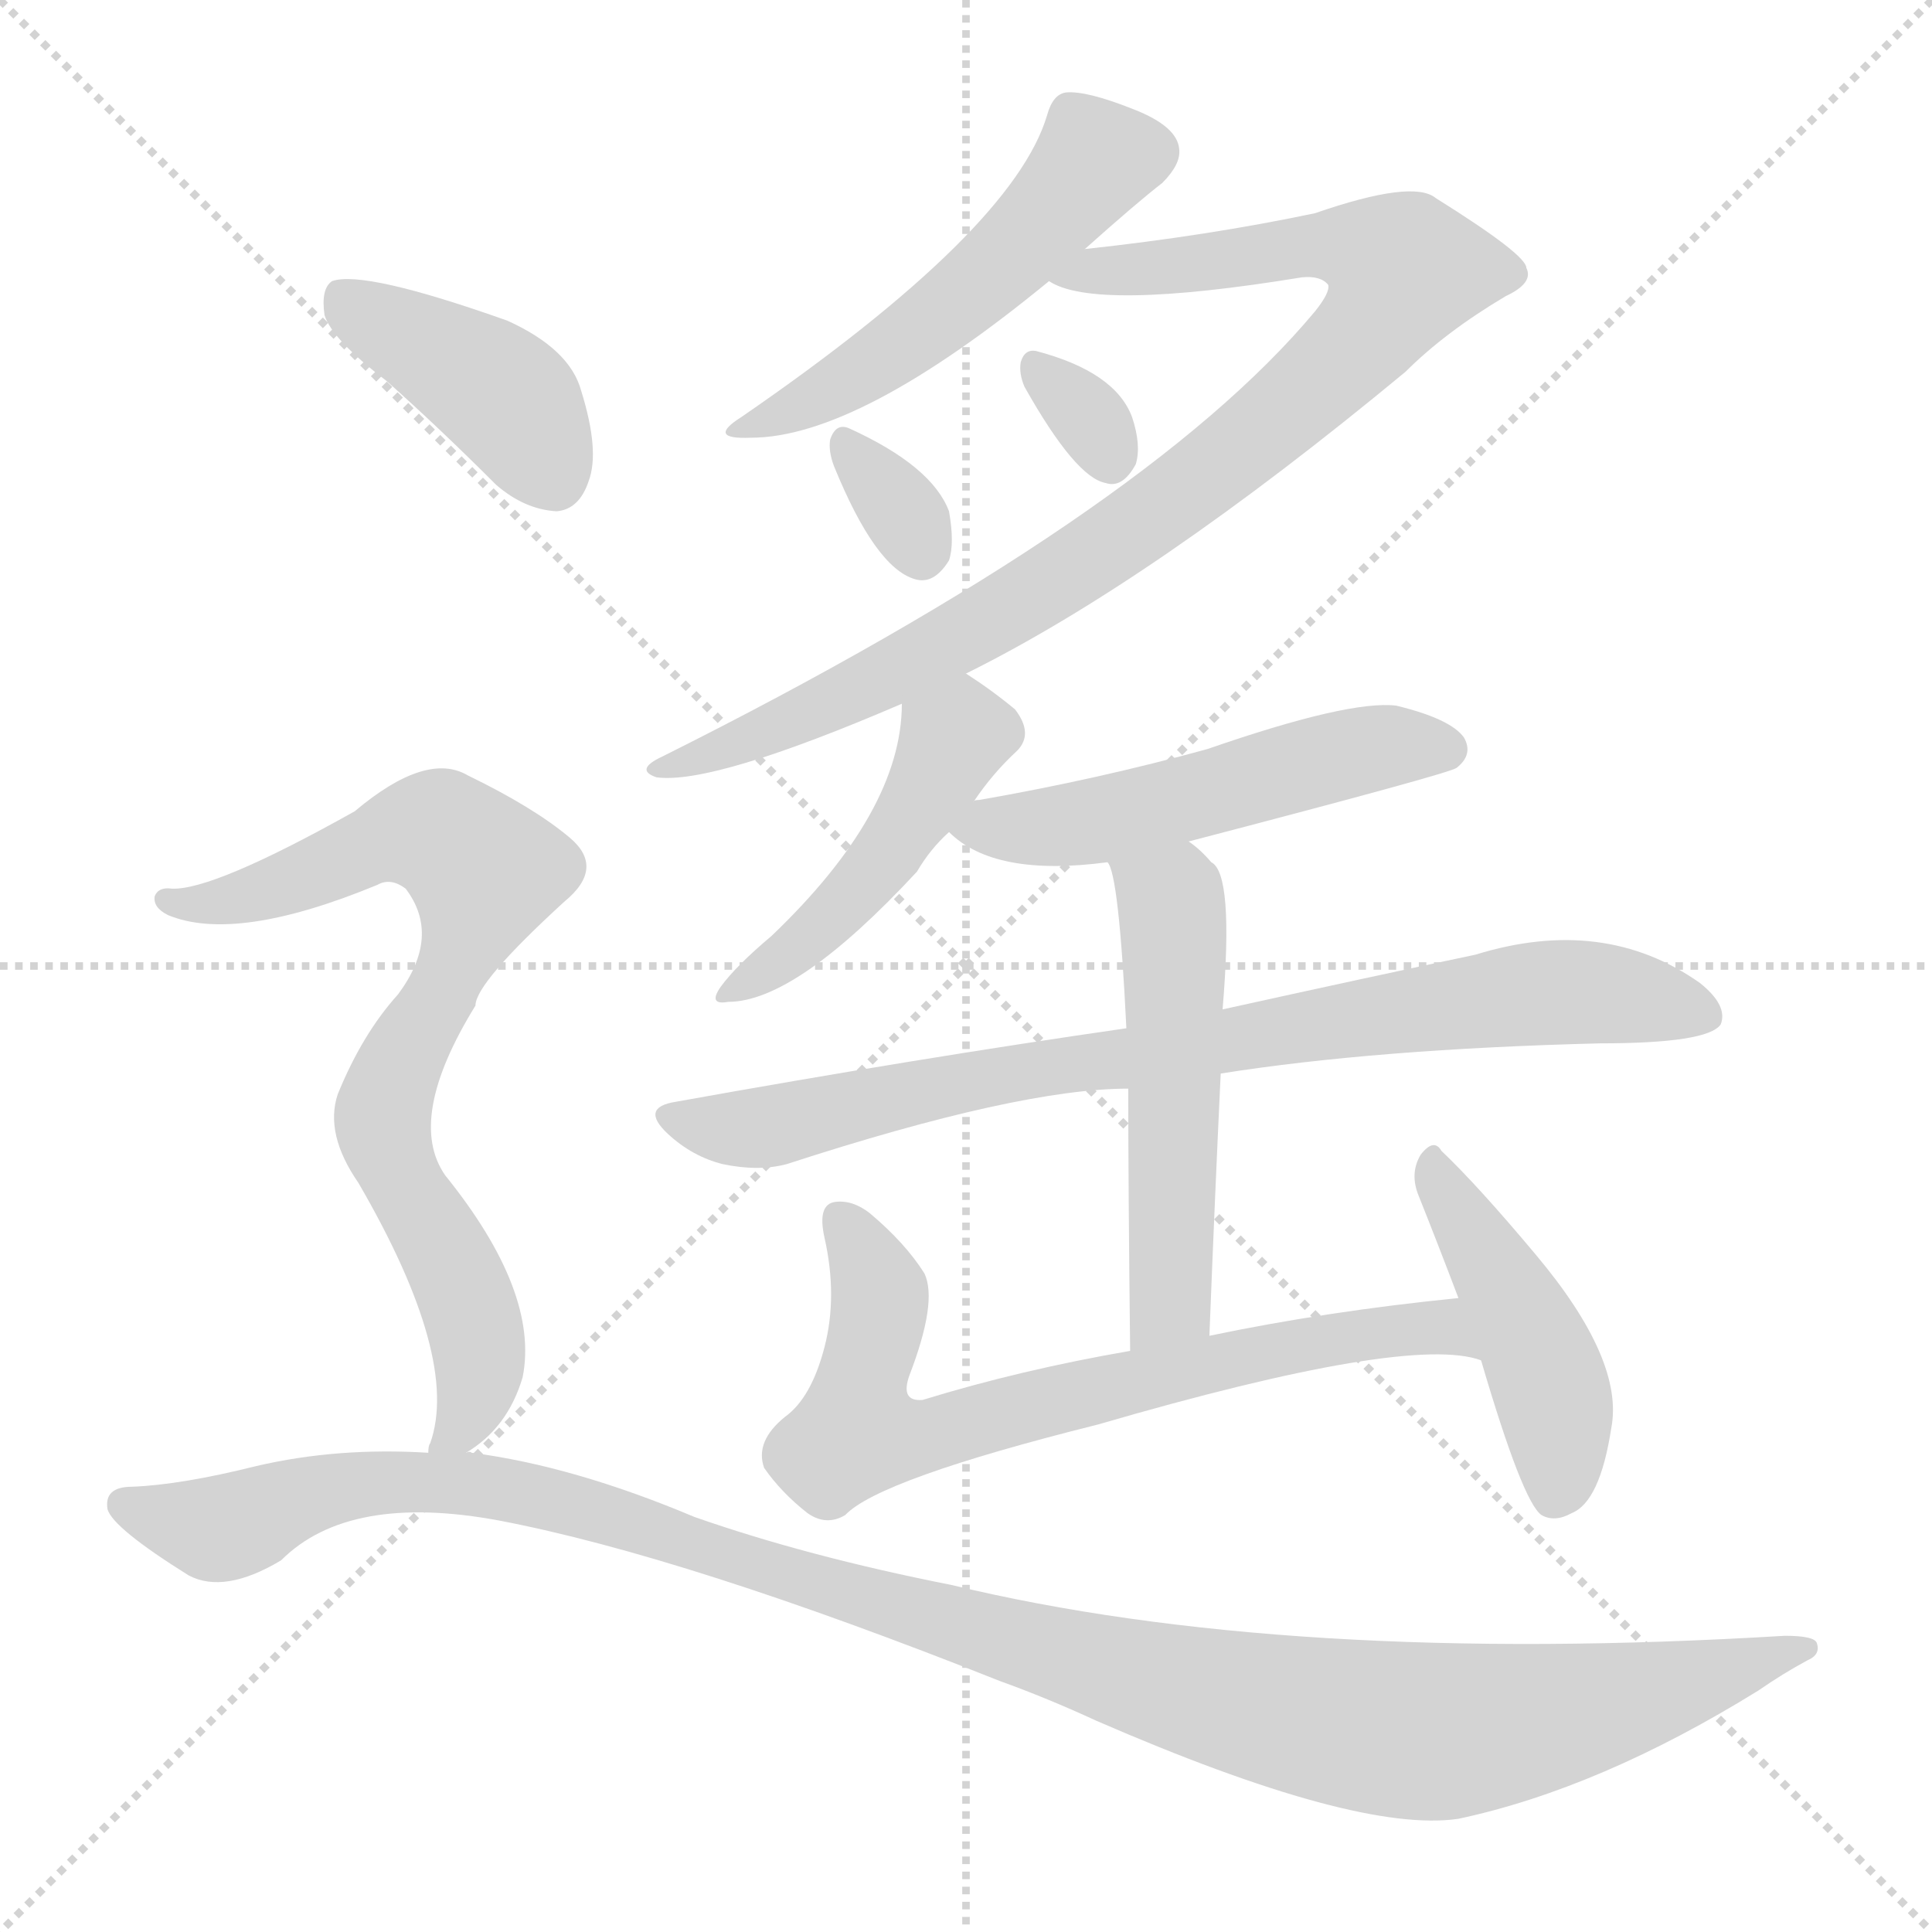
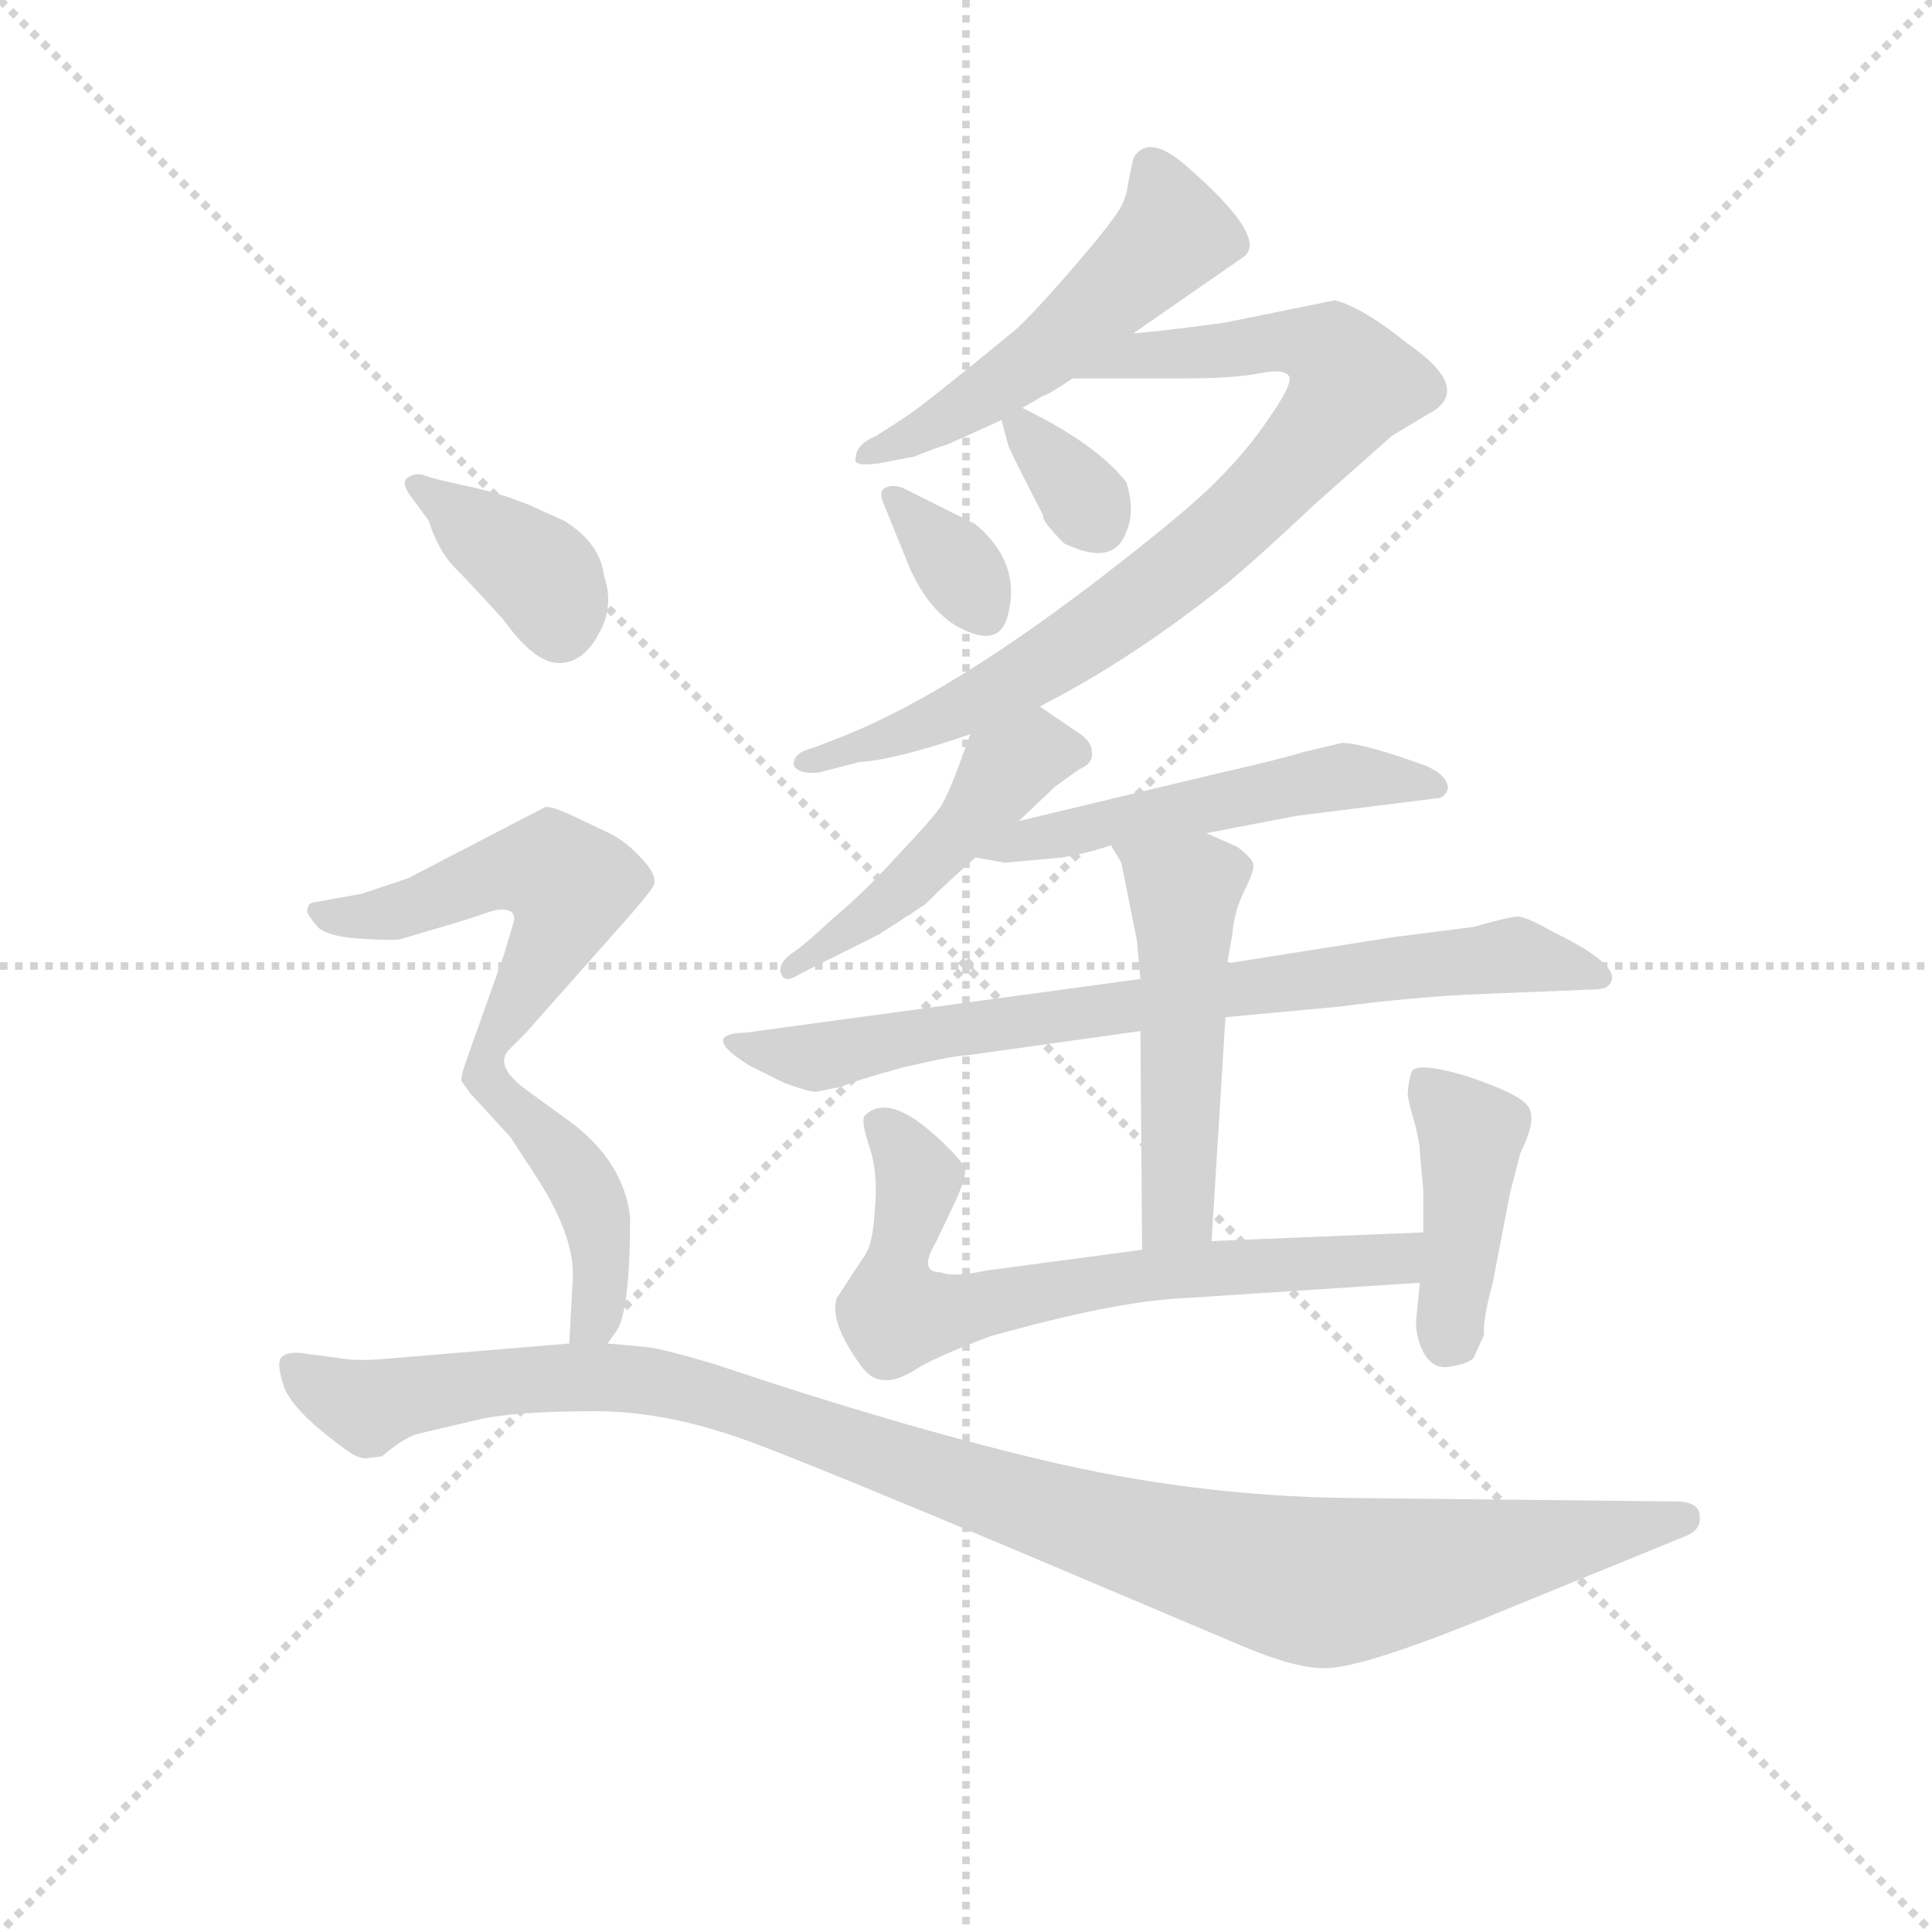
<svg xmlns="http://www.w3.org/2000/svg" version="1.1" viewBox="0 0 1024 1024">
  <g stroke="lightgray" stroke-dasharray="1,1" stroke-width="1" transform="scale(4, 4)">
    <line x1="0" y1="0" x2="256" y2="256" />
    <line x1="256" y1="0" x2="0" y2="256" />
    <line x1="128" y1="0" x2="128" y2="256" />
    <line x1="0" y1="128" x2="256" y2="128" />
  </g>
-   <g transform="scale(1, -1) translate(0, -900)">
+   <g transform="scale(0.92, -0.92) translate(60, -830)">
    <style type="text/css">
      
        @keyframes keyframes0 {
          from {
            stroke: blue;
            stroke-dashoffset: 515;
            stroke-width: 128;
          }
          63% {
            animation-timing-function: step-end;
            stroke: blue;
            stroke-dashoffset: 0;
            stroke-width: 128;
          }
          to {
            stroke: black;
            stroke-width: 1024;
          }
        }
        #make-me-a-hanzi-animation-0 {
          animation: keyframes0 0.669s both;
          animation-delay: 0s;
          animation-timing-function: linear;
        }
      
        @keyframes keyframes1 {
          from {
            stroke: blue;
-             stroke-dashoffset: 922;
-             stroke-width: 128;
-           }
-           75% {
+             stroke-dashoffset: 813;
+             stroke-width: 128;
+           }
+           73% {
            animation-timing-function: step-end;
            stroke: blue;
            stroke-dashoffset: 0;
            stroke-width: 128;
          }
          to {
            stroke: black;
            stroke-width: 1024;
          }
        }
        #make-me-a-hanzi-animation-1 {
-           animation: keyframes1 1s both;
+           animation: keyframes1 0.912s both;
          animation-delay: 0.669s;
          animation-timing-function: linear;
        }
      
        @keyframes keyframes2 {
          from {
            stroke: blue;
-             stroke-dashoffset: 316;
-             stroke-width: 128;
-           }
-           51% {
+             stroke-dashoffset: 327;
+             stroke-width: 128;
+           }
+           52% {
            animation-timing-function: step-end;
            stroke: blue;
            stroke-dashoffset: 0;
            stroke-width: 128;
          }
          to {
            stroke: black;
            stroke-width: 1024;
          }
        }
        #make-me-a-hanzi-animation-2 {
-           animation: keyframes2 0.507s both;
-           animation-delay: 1.669s;
+           animation: keyframes2 0.516s both;
+           animation-delay: 1.581s;
          animation-timing-function: linear;
        }
      
        @keyframes keyframes3 {
          from {
            stroke: blue;
-             stroke-dashoffset: 322;
-             stroke-width: 128;
-           }
-           51% {
+             stroke-dashoffset: 340;
+             stroke-width: 128;
+           }
+           53% {
            animation-timing-function: step-end;
            stroke: blue;
            stroke-dashoffset: 0;
            stroke-width: 128;
          }
          to {
            stroke: black;
            stroke-width: 1024;
          }
        }
        #make-me-a-hanzi-animation-3 {
-           animation: keyframes3 0.512s both;
-           animation-delay: 2.177s;
+           animation: keyframes3 0.527s both;
+           animation-delay: 2.097s;
          animation-timing-function: linear;
        }
      
        @keyframes keyframes4 {
          from {
            stroke: blue;
-             stroke-dashoffset: 459;
+             stroke-dashoffset: 467;
            stroke-width: 128;
          }
          60% {
            animation-timing-function: step-end;
            stroke: blue;
            stroke-dashoffset: 0;
            stroke-width: 128;
          }
          to {
            stroke: black;
            stroke-width: 1024;
          }
        }
        #make-me-a-hanzi-animation-4 {
-           animation: keyframes4 0.624s both;
-           animation-delay: 2.689s;
+           animation: keyframes4 0.63s both;
+           animation-delay: 2.624s;
          animation-timing-function: linear;
        }
      
        @keyframes keyframes5 {
          from {
            stroke: blue;
-             stroke-dashoffset: 516;
+             stroke-dashoffset: 521;
            stroke-width: 128;
          }
          63% {
            animation-timing-function: step-end;
            stroke: blue;
            stroke-dashoffset: 0;
            stroke-width: 128;
          }
          to {
            stroke: black;
            stroke-width: 1024;
          }
        }
        #make-me-a-hanzi-animation-5 {
-           animation: keyframes5 0.67s both;
-           animation-delay: 3.312s;
+           animation: keyframes5 0.674s both;
+           animation-delay: 3.254s;
          animation-timing-function: linear;
        }
      
        @keyframes keyframes6 {
          from {
            stroke: blue;
-             stroke-dashoffset: 813;
-             stroke-width: 128;
-           }
-           73% {
+             stroke-dashoffset: 763;
+             stroke-width: 128;
+           }
+           71% {
            animation-timing-function: step-end;
            stroke: blue;
            stroke-dashoffset: 0;
            stroke-width: 128;
          }
          to {
            stroke: black;
            stroke-width: 1024;
          }
        }
        #make-me-a-hanzi-animation-6 {
-           animation: keyframes6 0.912s both;
-           animation-delay: 3.982s;
+           animation: keyframes6 0.871s both;
+           animation-delay: 3.928s;
          animation-timing-function: linear;
        }
      
        @keyframes keyframes7 {
          from {
            stroke: blue;
-             stroke-dashoffset: 525;
+             stroke-dashoffset: 502;
+             stroke-width: 128;
+           }
+           62% {
+             animation-timing-function: step-end;
+             stroke: blue;
+             stroke-dashoffset: 0;
+             stroke-width: 128;
+           }
+           to {
+             stroke: black;
+             stroke-width: 1024;
+           }
+         }
+         #make-me-a-hanzi-animation-7 {
+           animation: keyframes7 0.659s both;
+           animation-delay: 4.799s;
+           animation-timing-function: linear;
+         }
+       
+         @keyframes keyframes8 {
+           from {
+             stroke: blue;
+             stroke-dashoffset: 677;
+             stroke-width: 128;
+           }
+           69% {
+             animation-timing-function: step-end;
+             stroke: blue;
+             stroke-dashoffset: 0;
+             stroke-width: 128;
+           }
+           to {
+             stroke: black;
+             stroke-width: 1024;
+           }
+         }
+         #make-me-a-hanzi-animation-8 {
+           animation: keyframes8 0.801s both;
+           animation-delay: 5.457s;
+           animation-timing-function: linear;
+         }
+       
+         @keyframes keyframes9 {
+           from {
+             stroke: blue;
+             stroke-dashoffset: 416;
+             stroke-width: 128;
+           }
+           58% {
+             animation-timing-function: step-end;
+             stroke: blue;
+             stroke-dashoffset: 0;
+             stroke-width: 128;
+           }
+           to {
+             stroke: black;
+             stroke-width: 1024;
+           }
+         }
+         #make-me-a-hanzi-animation-9 {
+           animation: keyframes9 0.589s both;
+           animation-delay: 6.258s;
+           animation-timing-function: linear;
+         }
+       
+         @keyframes keyframes10 {
+           from {
+             stroke: blue;
+             stroke-dashoffset: 376;
+             stroke-width: 128;
+           }
+           55% {
+             animation-timing-function: step-end;
+             stroke: blue;
+             stroke-dashoffset: 0;
+             stroke-width: 128;
+           }
+           to {
+             stroke: black;
+             stroke-width: 1024;
+           }
+         }
+         #make-me-a-hanzi-animation-10 {
+           animation: keyframes10 0.556s both;
+           animation-delay: 6.847s;
+           animation-timing-function: linear;
+         }
+       
+         @keyframes keyframes11 {
+           from {
+             stroke: blue;
+             stroke-dashoffset: 533;
            stroke-width: 128;
          }
          63% {
            animation-timing-function: step-end;
            stroke: blue;
            stroke-dashoffset: 0;
            stroke-width: 128;
          }
          to {
            stroke: black;
            stroke-width: 1024;
          }
        }
-         #make-me-a-hanzi-animation-7 {
-           animation: keyframes7 0.677s both;
-           animation-delay: 4.894s;
-           animation-timing-function: linear;
-         }
-       
-         @keyframes keyframes8 {
-           from {
-             stroke: blue;
-             stroke-dashoffset: 708;
-             stroke-width: 128;
-           }
-           70% {
-             animation-timing-function: step-end;
-             stroke: blue;
-             stroke-dashoffset: 0;
-             stroke-width: 128;
-           }
-           to {
-             stroke: black;
-             stroke-width: 1024;
-           }
-         }
-         #make-me-a-hanzi-animation-8 {
-           animation: keyframes8 0.826s both;
-           animation-delay: 5.571s;
-           animation-timing-function: linear;
-         }
-       
-         @keyframes keyframes9 {
-           from {
-             stroke: blue;
-             stroke-dashoffset: 446;
+         #make-me-a-hanzi-animation-11 {
+           animation: keyframes11 0.684s both;
+           animation-delay: 7.403s;
+           animation-timing-function: linear;
+         }
+       
+         @keyframes keyframes12 {
+           from {
+             stroke: blue;
+             stroke-dashoffset: 438;
            stroke-width: 128;
          }
          59% {
            animation-timing-function: step-end;
            stroke: blue;
            stroke-dashoffset: 0;
            stroke-width: 128;
          }
          to {
            stroke: black;
            stroke-width: 1024;
          }
        }
-         #make-me-a-hanzi-animation-9 {
-           animation: keyframes9 0.613s both;
-           animation-delay: 6.397s;
-           animation-timing-function: linear;
-         }
-       
-         @keyframes keyframes10 {
-           from {
-             stroke: blue;
-             stroke-dashoffset: 407;
-             stroke-width: 128;
-           }
-           57% {
-             animation-timing-function: step-end;
-             stroke: blue;
-             stroke-dashoffset: 0;
-             stroke-width: 128;
-           }
-           to {
-             stroke: black;
-             stroke-width: 1024;
-           }
-         }
-         #make-me-a-hanzi-animation-10 {
-           animation: keyframes10 0.581s both;
-           animation-delay: 7.01s;
-           animation-timing-function: linear;
-         }
-       
-         @keyframes keyframes11 {
-           from {
-             stroke: blue;
-             stroke-dashoffset: 772;
-             stroke-width: 128;
-           }
-           72% {
-             animation-timing-function: step-end;
-             stroke: blue;
-             stroke-dashoffset: 0;
-             stroke-width: 128;
-           }
-           to {
-             stroke: black;
-             stroke-width: 1024;
-           }
-         }
-         #make-me-a-hanzi-animation-11 {
-           animation: keyframes11 0.878s both;
-           animation-delay: 7.591s;
-           animation-timing-function: linear;
-         }
-       
-         @keyframes keyframes12 {
-           from {
-             stroke: blue;
-             stroke-dashoffset: 1175;
-             stroke-width: 128;
-           }
-           79% {
-             animation-timing-function: step-end;
-             stroke: blue;
-             stroke-dashoffset: 0;
-             stroke-width: 128;
-           }
-           to {
-             stroke: black;
-             stroke-width: 1024;
-           }
-         }
        #make-me-a-hanzi-animation-12 {
-           animation: keyframes12 1.206s both;
-           animation-delay: 8.47s;
+           animation: keyframes12 0.606s both;
+           animation-delay: 8.086s;
+           animation-timing-function: linear;
+         }
+       
+         @keyframes keyframes13 {
+           from {
+             stroke: blue;
+             stroke-dashoffset: 1083;
+             stroke-width: 128;
+           }
+           78% {
+             animation-timing-function: step-end;
+             stroke: blue;
+             stroke-dashoffset: 0;
+             stroke-width: 128;
+           }
+           to {
+             stroke: black;
+             stroke-width: 1024;
+           }
+         }
+         #make-me-a-hanzi-animation-13 {
+           animation: keyframes13 1.131s both;
+           animation-delay: 8.693s;
          animation-timing-function: linear;
        }
      
    </style>
-     <path d="M 575 768 Q 603 793 616 803 Q 626 813 625 821 Q 624 833 601 842 Q 576 852 565 851 Q 558 850 555 839 Q 537 778 393 679 Q 374 667 398 668 Q 455 668 556 751 L 575 768 Z" fill="lightgray" />
-     <path d="M 512 543 Q 611 592 745 703 Q 766 724 798 743 Q 813 750 809 758 Q 809 765 761 795 Q 749 805 697 787 Q 640 775 575 768 C 545 765 527 760 556 751 Q 580 735 690 753 Q 700 754 704 749 Q 705 745 697 735 Q 607 627 351 499 Q 336 492 348 488 Q 378 484 478 527 L 512 543 Z" fill="lightgray" />
-     <path d="M 543 695 Q 570 647 586 644 Q 595 641 602 654 Q 605 664 600 679 Q 591 703 549 714 Q 543 715 541 708 Q 540 702 543 695 Z" fill="lightgray" />
-     <path d="M 442 653 Q 464 599 485 593 Q 495 590 503 603 Q 506 612 503 629 Q 494 653 450 673 Q 443 676 440 667 Q 439 661 442 653 Z" fill="lightgray" />
-     <path d="M 516 475 Q 526 490 539 502 Q 548 511 538 524 Q 526 534 512 543 C 487 560 479 557 478 527 Q 478 470 409 404 Q 390 388 382 377 Q 375 367 386 369 Q 422 369 486 438 Q 493 450 503 459 L 516 475 Z" fill="lightgray" />
-     <path d="M 630 454 Q 768 490 772 493 Q 781 500 776 509 Q 769 519 740 526 Q 715 529 640 503 Q 582 487 519 476 Q 516 476 516 475 C 491 469 491 469 503 459 Q 527 435 587 443 L 630 454 Z" fill="lightgray" />
-     <path d="M 647 331 Q 729 344 848 347 Q 905 347 912 357 Q 916 367 901 379 Q 850 415 782 394 Q 725 382 648 365 L 597 355 Q 486 339 358 316 Q 339 313 354 299 Q 367 287 383 283 Q 402 279 417 283 Q 540 323 598 323 L 647 331 Z" fill="lightgray" />
-     <path d="M 641 192 Q 644 268 647 331 L 648 365 Q 654 437 642 443 Q 636 450 630 454 C 607 473 577 471 587 443 Q 593 437 597 355 L 598 323 Q 598 271 599 184 C 599 154 640 162 641 192 Z" fill="lightgray" />
-     <path d="M 773 212 Q 703 205 641 192 L 599 184 Q 541 174 489 158 Q 477 157 482 171 Q 497 210 490 225 Q 480 241 461 257 Q 452 264 443 263 Q 433 262 437 244 Q 444 213 437 186 Q 430 159 416 149 Q 400 136 405 122 Q 414 109 428 98 Q 438 91 448 97 Q 466 116 582 145 Q 747 193 785 179 C 814 173 803 215 773 212 Z" fill="lightgray" />
-     <path d="M 785 179 Q 807 104 817 97 Q 824 93 833 98 Q 848 104 854 143 Q 861 179 814 235 Q 783 272 764 290 Q 760 297 753 288 Q 747 278 752 266 Q 762 241 773 212 L 785 179 Z" fill="lightgray" />
-     <path d="M 205 698 Q 233 673 263 643 Q 278 630 295 629 Q 307 630 312 645 Q 318 661 308 693 Q 302 715 269 730 Q 193 757 176 751 Q 170 747 172 733 Q 176 720 205 698 Z" fill="lightgray" />
-     <path d="M 247 130 Q 269 143 277 170 Q 286 215 236 277 Q 215 307 252 367 Q 252 379 299 422 Q 321 440 302 456 Q 283 472 248 489 Q 226 502 188 470 Q 113 428 91 429 Q 84 430 82 425 Q 81 419 89 415 Q 125 400 200 431 Q 207 435 215 429 Q 234 404 211 373 Q 192 352 179 320 Q 172 299 190 273 Q 244 180 228 135 Q 227 134 227 130 C 223 111 223 112 247 130 Z" fill="lightgray" />
-     <path d="M 227 130 Q 179 133 136 123 Q 96 113 70 112 Q 55 112 57 100 Q 60 90 100 65 Q 119 55 149 73 Q 185 109 265 94 Q 364 75 530 9 Q 555 0 581 -12 Q 719 -72 773 -64 Q 848 -48 932 4 Q 945 13 958 20 Q 965 23 963 29 Q 962 33 946 33 Q 682 17 504 60 Q 428 75 368 96 Q 304 123 250 130 Q 249 131 247 130 L 227 130 Z" fill="lightgray" />
+     <path d="M 593 638 L 655 681 Q 673 691 625 733 Q 602 754 593 739 L 590 725 Q 589 714 582 705 Q 575 695 555 672 Q 535 649 525 640 Q 474 598 462 590 L 445 579 Q 433 574 433 566 Q 431 561 446 563 L 467 567 Q 479 572 486 574 L 517 588 L 529 595 L 541 602 Q 543 602 558 612 L 593 638 Z" fill="lightgray" />
+     <path d="M 539 423 Q 592 450 647 494 Q 664 508 698 540 L 742 579 L 762 591 Q 790 605 751 632 Q 725 653 709 657 L 645 644 Q 599 638 593 638 C 563 635 528 612 558 612 L 623 612 Q 651 612 666 615 Q 682 618 683 612 Q 683 606 671 589 Q 659 571 642 554 Q 626 537 570 494 Q 482 427 421 404 L 408 399 Q 400 397 398 393 Q 396 389 399 387 Q 403 384 412 385 L 435 391 Q 455 392 499 407 L 539 423 Z" fill="lightgray" />
+     <path d="M 517 588 L 521 573 Q 523 568 541 533 Q 540 530 553 517 Q 582 503 589 524 Q 594 535 589 552 Q 572 574 529 595 C 513 603 513 603 517 588 Z" fill="lightgray" />
+     <path d="M 502 528 L 460 549 Q 454 551 450 549 Q 446 547 449 540 L 464 503 Q 477 474 498 466 Q 517 458 521 477 Q 528 506 502 528 Z" fill="lightgray" />
+     <path d="M 527 357 L 548 377 L 562 387 Q 570 390 569 397 Q 569 403 561 408 L 539 423 C 514 440 509 435 499 407 Q 486 370 481 364 Q 476 357 457 337 Q 438 316 420 301 Q 403 285 395 280 Q 388 274 390 269 Q 392 263 401 269 L 447 292 L 473 309 Q 485 321 502 336 L 527 357 Z" fill="lightgray" />
+     <path d="M 635 350 L 687 360 L 767 370 Q 772 370 774 375 Q 775 383 761 389 Q 725 402 713 402 L 692 397 Q 675 392 644 385 L 527 357 C 498 350 472 341 502 336 L 519 333 L 552 336 Q 565 338 580 343 L 635 350 Z" fill="lightgray" />
+     <path d="M 597 266 L 369 235 Q 360 235 357 232 Q 354 227 372 216 L 392 206 Q 406 201 410 201 L 425 204 Q 431 207 460 215 Q 490 222 497 222 L 597 236 L 646 244 L 711 250 Q 749 255 785 257 L 859 260 Q 862 260 865 261 Q 880 271 835 293 Q 821 301 815 302 Q 810 302 789 296 L 742 290 L 647 275 L 597 266 Z" fill="lightgray" />
+     <path d="M 597 236 L 598 110 C 598 80 636 85 638 115 L 646 244 L 647 275 L 650 292 Q 651 305 657 317 Q 663 329 662 332 Q 662 335 653 342 L 635 350 C 608 362 565 369 580 343 L 586 333 L 595 288 L 597 266 L 597 236 Z" fill="lightgray" />
+     <path d="M 598 110 L 508 98 Q 489 94 482 97 Q 469 97 479 114 L 490 137 Q 496 150 496 155 Q 496 159 488 167 Q 453 203 438 187 Q 436 184 441 169 Q 446 154 444 133 Q 443 112 437 105 L 422 82 Q 418 69 434 46 Q 441 35 449 35 Q 457 34 469 42 Q 481 49 510 60 Q 581 80 620 82 L 758 91 C 788 93 790 121 760 120 L 638 115 L 598 110 Z" fill="lightgray" />
+     <path d="M 758 91 L 756 71 Q 755 61 760 51 Q 766 40 777 43 Q 789 45 790 50 L 795 61 Q 794 69 800 91 L 810 143 L 816 166 Q 826 186 820 193 Q 815 200 785 210 Q 755 219 753 212 Q 751 205 751 199 Q 752 193 755 183 Q 758 172 758 166 L 760 144 L 760 120 L 758 91 Z" fill="lightgray" />
+     <path d="M 176 545 L 187 530 Q 192 514 201 504 Q 211 494 230 473 Q 248 448 262 448 Q 276 448 285 465 Q 294 481 288 498 Q 286 517 265 530 L 245 539 Q 228 546 209 550 Q 190 554 185 556 Q 180 558 175 555 Q 171 552 176 545 Z" fill="lightgray" />
+     <path d="M 233 225 L 243 235 L 305 305 Q 317 319 317 321 Q 318 327 309 336 Q 301 345 291 350 L 270 360 Q 257 366 254 365 L 175 324 L 148 315 L 120 310 Q 117 309 117 305 Q 117 303 123 296 Q 129 290 151 289 Q 168 288 171 289 L 208 300 L 223 305 Q 230 307 234 305 Q 237 303 236 299 L 230 279 L 209 220 Q 205 209 206 207 L 211 200 C 212 198 212 204 233 225 Z" fill="lightgray" />
+     <path d="M 270 94 L 268 56 C 266 26 273 32 290 56 L 295 63 Q 303 74 303 129 Q 299 163 264 187 L 242 203 Q 225 216 233 225 C 245 252 204 208 211 200 L 234 175 L 249 152 Q 271 118 270 94 Z" fill="lightgray" />
+     <path d="M 268 56 L 160 47 Q 148 46 140 47 L 117 50 Q 106 52 102 48 Q 99 44 104 30 Q 110 16 139 -5 Q 147 -11 152 -10 L 160 -9 Q 173 2 181 4 L 215 12 Q 236 17 283 17 Q 326 17 376 -2 Q 418 -18 525 -63 L 655 -118 Q 688 -132 705 -131 Q 727 -130 796 -102 L 911 -55 Q 921 -51 919 -42 Q 918 -35 905 -35 L 717 -33 Q 628 -32 540 -11 Q 456 9 352 44 Q 322 53 312 54 L 290 56 L 268 56 Z" fill="lightgray" />
    <clipPath id="make-me-a-hanzi-clip-0">
-       <path d="M 575 768 Q 603 793 616 803 Q 626 813 625 821 Q 624 833 601 842 Q 576 852 565 851 Q 558 850 555 839 Q 537 778 393 679 Q 374 667 398 668 Q 455 668 556 751 L 575 768 Z" />
-     </clipPath>
-     <path clip-path="url(#make-me-a-hanzi-clip-0)" d="M 610 820 L 581 816 L 533 762 L 490 726 L 452 700 L 402 677" fill="none" id="make-me-a-hanzi-animation-0" stroke-dasharray="387 774" stroke-linecap="round" />
+       <path d="M 593 638 L 655 681 Q 673 691 625 733 Q 602 754 593 739 L 590 725 Q 589 714 582 705 Q 575 695 555 672 Q 535 649 525 640 Q 474 598 462 590 L 445 579 Q 433 574 433 566 Q 431 561 446 563 L 467 567 Q 479 572 486 574 L 517 588 L 529 595 L 541 602 Q 543 602 558 612 L 593 638 Z" />
+     </clipPath>
+     <path clip-path="url(#make-me-a-hanzi-clip-0)" d="M 604 733 L 616 704 L 614 693 L 541 626 L 440 567" fill="none" id="make-me-a-hanzi-animation-0" stroke-dasharray="387 774" stroke-linecap="round" />
    <clipPath id="make-me-a-hanzi-clip-1">
-       <path d="M 512 543 Q 611 592 745 703 Q 766 724 798 743 Q 813 750 809 758 Q 809 765 761 795 Q 749 805 697 787 Q 640 775 575 768 C 545 765 527 760 556 751 Q 580 735 690 753 Q 700 754 704 749 Q 705 745 697 735 Q 607 627 351 499 Q 336 492 348 488 Q 378 484 478 527 L 512 543 Z" />
-     </clipPath>
-     <path clip-path="url(#make-me-a-hanzi-clip-1)" d="M 562 754 L 654 761 L 693 770 L 713 770 L 744 756 L 720 718 L 693 692 L 589 612 L 461 536 L 352 493" fill="none" id="make-me-a-hanzi-animation-1" stroke-dasharray="794 1588" stroke-linecap="round" />
+       <path d="M 539 423 Q 592 450 647 494 Q 664 508 698 540 L 742 579 L 762 591 Q 790 605 751 632 Q 725 653 709 657 L 645 644 Q 599 638 593 638 C 563 635 528 612 558 612 L 623 612 Q 651 612 666 615 Q 682 618 683 612 Q 683 606 671 589 Q 659 571 642 554 Q 626 537 570 494 Q 482 427 421 404 L 408 399 Q 400 397 398 393 Q 396 389 399 387 Q 403 384 412 385 L 435 391 Q 455 392 499 407 L 539 423 Z" />
+     </clipPath>
+     <path clip-path="url(#make-me-a-hanzi-clip-1)" d="M 565 615 L 597 625 L 680 634 L 709 626 L 720 609 L 653 530 L 569 465 L 483 418 L 406 391" fill="none" id="make-me-a-hanzi-animation-1" stroke-dasharray="685 1370" stroke-linecap="round" />
    <clipPath id="make-me-a-hanzi-clip-2">
-       <path d="M 543 695 Q 570 647 586 644 Q 595 641 602 654 Q 605 664 600 679 Q 591 703 549 714 Q 543 715 541 708 Q 540 702 543 695 Z" />
-     </clipPath>
-     <path clip-path="url(#make-me-a-hanzi-clip-2)" d="M 551 703 L 580 675 L 589 657" fill="none" id="make-me-a-hanzi-animation-2" stroke-dasharray="188 376" stroke-linecap="round" />
+       <path d="M 517 588 L 521 573 Q 523 568 541 533 Q 540 530 553 517 Q 582 503 589 524 Q 594 535 589 552 Q 572 574 529 595 C 513 603 513 603 517 588 Z" />
+     </clipPath>
+     <path clip-path="url(#make-me-a-hanzi-clip-2)" d="M 528 583 L 573 528" fill="none" id="make-me-a-hanzi-animation-2" stroke-dasharray="199 398" stroke-linecap="round" />
    <clipPath id="make-me-a-hanzi-clip-3">
-       <path d="M 442 653 Q 464 599 485 593 Q 495 590 503 603 Q 506 612 503 629 Q 494 653 450 673 Q 443 676 440 667 Q 439 661 442 653 Z" />
-     </clipPath>
-     <path clip-path="url(#make-me-a-hanzi-clip-3)" d="M 450 661 L 478 629 L 488 608" fill="none" id="make-me-a-hanzi-animation-3" stroke-dasharray="194 388" stroke-linecap="round" />
+       <path d="M 502 528 L 460 549 Q 454 551 450 549 Q 446 547 449 540 L 464 503 Q 477 474 498 466 Q 517 458 521 477 Q 528 506 502 528 Z" />
+     </clipPath>
+     <path clip-path="url(#make-me-a-hanzi-clip-3)" d="M 455 544 L 507 478" fill="none" id="make-me-a-hanzi-animation-3" stroke-dasharray="212 424" stroke-linecap="round" />
    <clipPath id="make-me-a-hanzi-clip-4">
-       <path d="M 516 475 Q 526 490 539 502 Q 548 511 538 524 Q 526 534 512 543 C 487 560 479 557 478 527 Q 478 470 409 404 Q 390 388 382 377 Q 375 367 386 369 Q 422 369 486 438 Q 493 450 503 459 L 516 475 Z" />
-     </clipPath>
-     <path clip-path="url(#make-me-a-hanzi-clip-4)" d="M 511 531 L 510 512 L 466 441 L 417 393 L 390 376" fill="none" id="make-me-a-hanzi-animation-4" stroke-dasharray="331 662" stroke-linecap="round" />
+       <path d="M 527 357 L 548 377 L 562 387 Q 570 390 569 397 Q 569 403 561 408 L 539 423 C 514 440 509 435 499 407 Q 486 370 481 364 Q 476 357 457 337 Q 438 316 420 301 Q 403 285 395 280 Q 388 274 390 269 Q 392 263 401 269 L 447 292 L 473 309 Q 485 321 502 336 L 527 357 Z" />
+     </clipPath>
+     <path clip-path="url(#make-me-a-hanzi-clip-4)" d="M 558 397 L 536 397 L 518 386 L 459 316 L 396 273" fill="none" id="make-me-a-hanzi-animation-4" stroke-dasharray="339 678" stroke-linecap="round" />
    <clipPath id="make-me-a-hanzi-clip-5">
-       <path d="M 630 454 Q 768 490 772 493 Q 781 500 776 509 Q 769 519 740 526 Q 715 529 640 503 Q 582 487 519 476 Q 516 476 516 475 C 491 469 491 469 503 459 Q 527 435 587 443 L 630 454 Z" />
-     </clipPath>
-     <path clip-path="url(#make-me-a-hanzi-clip-5)" d="M 511 459 L 589 466 L 729 504 L 766 503" fill="none" id="make-me-a-hanzi-animation-5" stroke-dasharray="388 776" stroke-linecap="round" />
+       <path d="M 635 350 L 687 360 L 767 370 Q 772 370 774 375 Q 775 383 761 389 Q 725 402 713 402 L 692 397 Q 675 392 644 385 L 527 357 C 498 350 472 341 502 336 L 519 333 L 552 336 Q 565 338 580 343 L 635 350 Z" />
+     </clipPath>
+     <path clip-path="url(#make-me-a-hanzi-clip-5)" d="M 507 339 L 712 383 L 767 377" fill="none" id="make-me-a-hanzi-animation-5" stroke-dasharray="393 786" stroke-linecap="round" />
    <clipPath id="make-me-a-hanzi-clip-6">
-       <path d="M 647 331 Q 729 344 848 347 Q 905 347 912 357 Q 916 367 901 379 Q 850 415 782 394 Q 725 382 648 365 L 597 355 Q 486 339 358 316 Q 339 313 354 299 Q 367 287 383 283 Q 402 279 417 283 Q 540 323 598 323 L 647 331 Z" />
-     </clipPath>
-     <path clip-path="url(#make-me-a-hanzi-clip-6)" d="M 356 308 L 408 303 L 535 332 L 811 374 L 848 374 L 905 362" fill="none" id="make-me-a-hanzi-animation-6" stroke-dasharray="685 1370" stroke-linecap="round" />
+       <path d="M 597 266 L 369 235 Q 360 235 357 232 Q 354 227 372 216 L 392 206 Q 406 201 410 201 L 425 204 Q 431 207 460 215 Q 490 222 497 222 L 597 236 L 646 244 L 711 250 Q 749 255 785 257 L 859 260 Q 862 260 865 261 Q 880 271 835 293 Q 821 301 815 302 Q 810 302 789 296 L 742 290 L 647 275 L 597 266 Z" />
+     </clipPath>
+     <path clip-path="url(#make-me-a-hanzi-clip-6)" d="M 364 231 L 369 225 L 414 221 L 485 237 L 813 280 L 841 277 L 861 267" fill="none" id="make-me-a-hanzi-animation-6" stroke-dasharray="635 1270" stroke-linecap="round" />
    <clipPath id="make-me-a-hanzi-clip-7">
-       <path d="M 641 192 Q 644 268 647 331 L 648 365 Q 654 437 642 443 Q 636 450 630 454 C 607 473 577 471 587 443 Q 593 437 597 355 L 598 323 Q 598 271 599 184 C 599 154 640 162 641 192 Z" />
-     </clipPath>
-     <path clip-path="url(#make-me-a-hanzi-clip-7)" d="M 594 444 L 621 418 L 624 380 L 621 218 L 617 204 L 604 194" fill="none" id="make-me-a-hanzi-animation-7" stroke-dasharray="397 794" stroke-linecap="round" />
+       <path d="M 597 236 L 598 110 C 598 80 636 85 638 115 L 646 244 L 647 275 L 650 292 Q 651 305 657 317 Q 663 329 662 332 Q 662 335 653 342 L 635 350 C 608 362 565 369 580 343 L 586 333 L 595 288 L 597 266 L 597 236 Z" />
+     </clipPath>
+     <path clip-path="url(#make-me-a-hanzi-clip-7)" d="M 587 341 L 622 316 L 619 138 L 604 118" fill="none" id="make-me-a-hanzi-animation-7" stroke-dasharray="374 748" stroke-linecap="round" />
    <clipPath id="make-me-a-hanzi-clip-8">
-       <path d="M 773 212 Q 703 205 641 192 L 599 184 Q 541 174 489 158 Q 477 157 482 171 Q 497 210 490 225 Q 480 241 461 257 Q 452 264 443 263 Q 433 262 437 244 Q 444 213 437 186 Q 430 159 416 149 Q 400 136 405 122 Q 414 109 428 98 Q 438 91 448 97 Q 466 116 582 145 Q 747 193 785 179 C 814 173 803 215 773 212 Z" />
-     </clipPath>
-     <path clip-path="url(#make-me-a-hanzi-clip-8)" d="M 446 252 L 466 216 L 457 170 L 457 143 L 466 140 L 484 137 L 707 191 L 763 197 L 783 184" fill="none" id="make-me-a-hanzi-animation-8" stroke-dasharray="580 1160" stroke-linecap="round" />
+       <path d="M 598 110 L 508 98 Q 489 94 482 97 Q 469 97 479 114 L 490 137 Q 496 150 496 155 Q 496 159 488 167 Q 453 203 438 187 Q 436 184 441 169 Q 446 154 444 133 Q 443 112 437 105 L 422 82 Q 418 69 434 46 Q 441 35 449 35 Q 457 34 469 42 Q 481 49 510 60 Q 581 80 620 82 L 758 91 C 788 93 790 121 760 120 L 638 115 L 598 110 Z" />
+     </clipPath>
+     <path clip-path="url(#make-me-a-hanzi-clip-8)" d="M 445 184 L 467 154 L 456 103 L 456 73 L 494 74 L 606 97 L 734 103 L 753 113" fill="none" id="make-me-a-hanzi-animation-8" stroke-dasharray="549 1098" stroke-linecap="round" />
    <clipPath id="make-me-a-hanzi-clip-9">
-       <path d="M 785 179 Q 807 104 817 97 Q 824 93 833 98 Q 848 104 854 143 Q 861 179 814 235 Q 783 272 764 290 Q 760 297 753 288 Q 747 278 752 266 Q 762 241 773 212 L 785 179 Z" />
-     </clipPath>
-     <path clip-path="url(#make-me-a-hanzi-clip-9)" d="M 760 280 L 819 172 L 826 138 L 823 106" fill="none" id="make-me-a-hanzi-animation-9" stroke-dasharray="318 636" stroke-linecap="round" />
+       <path d="M 758 91 L 756 71 Q 755 61 760 51 Q 766 40 777 43 Q 789 45 790 50 L 795 61 Q 794 69 800 91 L 810 143 L 816 166 Q 826 186 820 193 Q 815 200 785 210 Q 755 219 753 212 Q 751 205 751 199 Q 752 193 755 183 Q 758 172 758 166 L 760 144 L 760 120 L 758 91 Z" />
+     </clipPath>
+     <path clip-path="url(#make-me-a-hanzi-clip-9)" d="M 761 204 L 788 177 L 773 56" fill="none" id="make-me-a-hanzi-animation-9" stroke-dasharray="288 576" stroke-linecap="round" />
    <clipPath id="make-me-a-hanzi-clip-10">
-       <path d="M 205 698 Q 233 673 263 643 Q 278 630 295 629 Q 307 630 312 645 Q 318 661 308 693 Q 302 715 269 730 Q 193 757 176 751 Q 170 747 172 733 Q 176 720 205 698 Z" />
-     </clipPath>
-     <path clip-path="url(#make-me-a-hanzi-clip-10)" d="M 181 744 L 268 689 L 293 648" fill="none" id="make-me-a-hanzi-animation-10" stroke-dasharray="279 558" stroke-linecap="round" />
+       <path d="M 176 545 L 187 530 Q 192 514 201 504 Q 211 494 230 473 Q 248 448 262 448 Q 276 448 285 465 Q 294 481 288 498 Q 286 517 265 530 L 245 539 Q 228 546 209 550 Q 190 554 185 556 Q 180 558 175 555 Q 171 552 176 545 Z" />
+     </clipPath>
+     <path clip-path="url(#make-me-a-hanzi-clip-10)" d="M 181 551 L 251 500 L 262 468" fill="none" id="make-me-a-hanzi-animation-10" stroke-dasharray="248 496" stroke-linecap="round" />
    <clipPath id="make-me-a-hanzi-clip-11">
-       <path d="M 247 130 Q 269 143 277 170 Q 286 215 236 277 Q 215 307 252 367 Q 252 379 299 422 Q 321 440 302 456 Q 283 472 248 489 Q 226 502 188 470 Q 113 428 91 429 Q 84 430 82 425 Q 81 419 89 415 Q 125 400 200 431 Q 207 435 215 429 Q 234 404 211 373 Q 192 352 179 320 Q 172 299 190 273 Q 244 180 228 135 Q 227 134 227 130 C 223 111 223 112 247 130 Z" />
-     </clipPath>
-     <path clip-path="url(#make-me-a-hanzi-clip-11)" d="M 89 422 L 139 427 L 227 459 L 241 454 L 256 438 L 247 402 L 215 344 L 203 306 L 213 272 L 234 242 L 254 186 L 245 144 L 232 132" fill="none" id="make-me-a-hanzi-animation-11" stroke-dasharray="644 1288" stroke-linecap="round" />
+       <path d="M 233 225 L 243 235 L 305 305 Q 317 319 317 321 Q 318 327 309 336 Q 301 345 291 350 L 270 360 Q 257 366 254 365 L 175 324 L 148 315 L 120 310 Q 117 309 117 305 Q 117 303 123 296 Q 129 290 151 289 Q 168 288 171 289 L 208 300 L 223 305 Q 230 307 234 305 Q 237 303 236 299 L 230 279 L 209 220 Q 205 209 206 207 L 211 200 C 212 198 212 204 233 225 Z" />
+     </clipPath>
+     <path clip-path="url(#make-me-a-hanzi-clip-11)" d="M 125 304 L 167 304 L 247 330 L 268 320 L 261 292 L 212 206" fill="none" id="make-me-a-hanzi-animation-11" stroke-dasharray="405 810" stroke-linecap="round" />
    <clipPath id="make-me-a-hanzi-clip-12">
-       <path d="M 227 130 Q 179 133 136 123 Q 96 113 70 112 Q 55 112 57 100 Q 60 90 100 65 Q 119 55 149 73 Q 185 109 265 94 Q 364 75 530 9 Q 555 0 581 -12 Q 719 -72 773 -64 Q 848 -48 932 4 Q 945 13 958 20 Q 965 23 963 29 Q 962 33 946 33 Q 682 17 504 60 Q 428 75 368 96 Q 304 123 250 130 Q 249 131 247 130 L 227 130 Z" />
-     </clipPath>
-     <path clip-path="url(#make-me-a-hanzi-clip-12)" d="M 67 102 L 115 90 L 189 113 L 268 111 L 624 5 L 752 -18 L 837 -7 L 958 26" fill="none" id="make-me-a-hanzi-animation-12" stroke-dasharray="1047 2094" stroke-linecap="round" />
+       <path d="M 270 94 L 268 56 C 266 26 273 32 290 56 L 295 63 Q 303 74 303 129 Q 299 163 264 187 L 242 203 Q 225 216 233 225 C 245 252 204 208 211 200 L 234 175 L 249 152 Q 271 118 270 94 Z" />
+     </clipPath>
+     <path clip-path="url(#make-me-a-hanzi-clip-12)" d="M 230 220 L 226 209 L 231 196 L 268 159 L 283 132 L 285 77 L 274 62" fill="none" id="make-me-a-hanzi-animation-12" stroke-dasharray="310 620" stroke-linecap="round" />
+     <clipPath id="make-me-a-hanzi-clip-13">
+       <path d="M 268 56 L 160 47 Q 148 46 140 47 L 117 50 Q 106 52 102 48 Q 99 44 104 30 Q 110 16 139 -5 Q 147 -11 152 -10 L 160 -9 Q 173 2 181 4 L 215 12 Q 236 17 283 17 Q 326 17 376 -2 Q 418 -18 525 -63 L 655 -118 Q 688 -132 705 -131 Q 727 -130 796 -102 L 911 -55 Q 921 -51 919 -42 Q 918 -35 905 -35 L 717 -33 Q 628 -32 540 -11 Q 456 9 352 44 Q 322 53 312 54 L 290 56 L 268 56 Z" />
+     </clipPath>
+     <path clip-path="url(#make-me-a-hanzi-clip-13)" d="M 110 43 L 152 19 L 246 36 L 323 32 L 603 -59 L 703 -82 L 909 -45" fill="none" id="make-me-a-hanzi-animation-13" stroke-dasharray="955 1910" stroke-linecap="round" />
  </g>
</svg>
